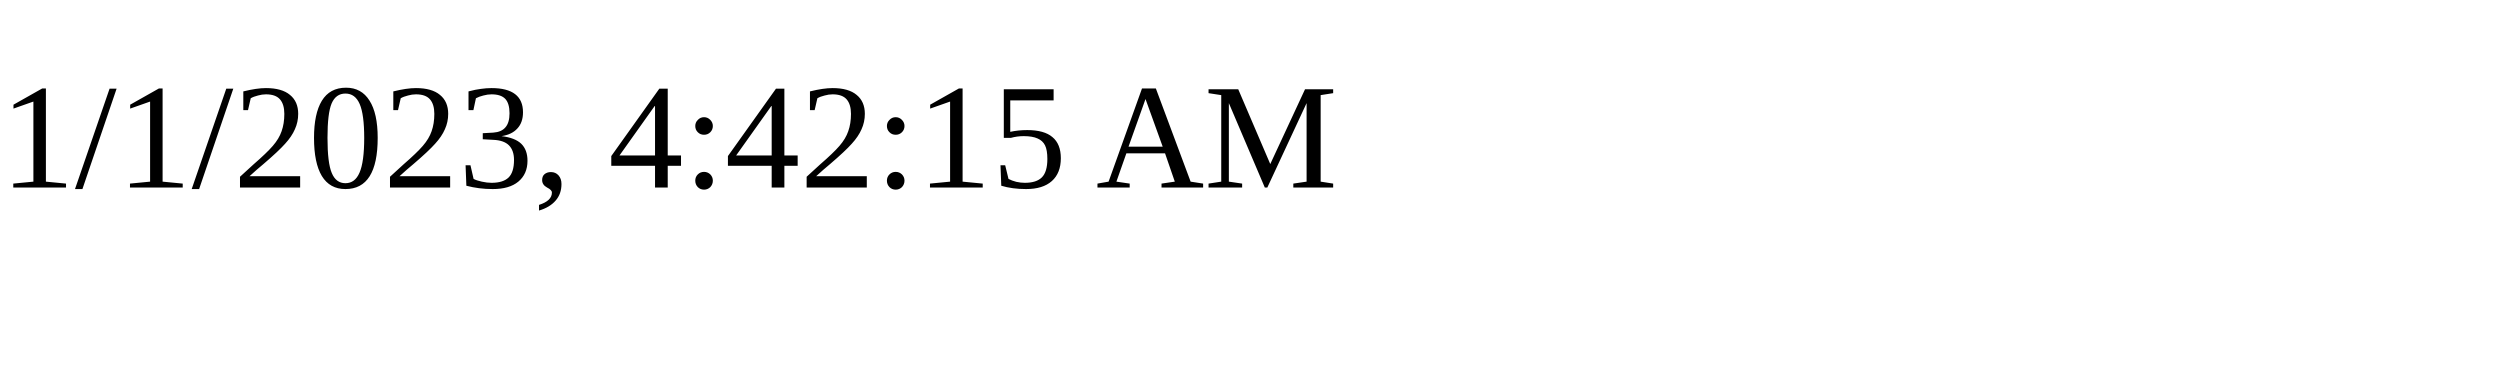
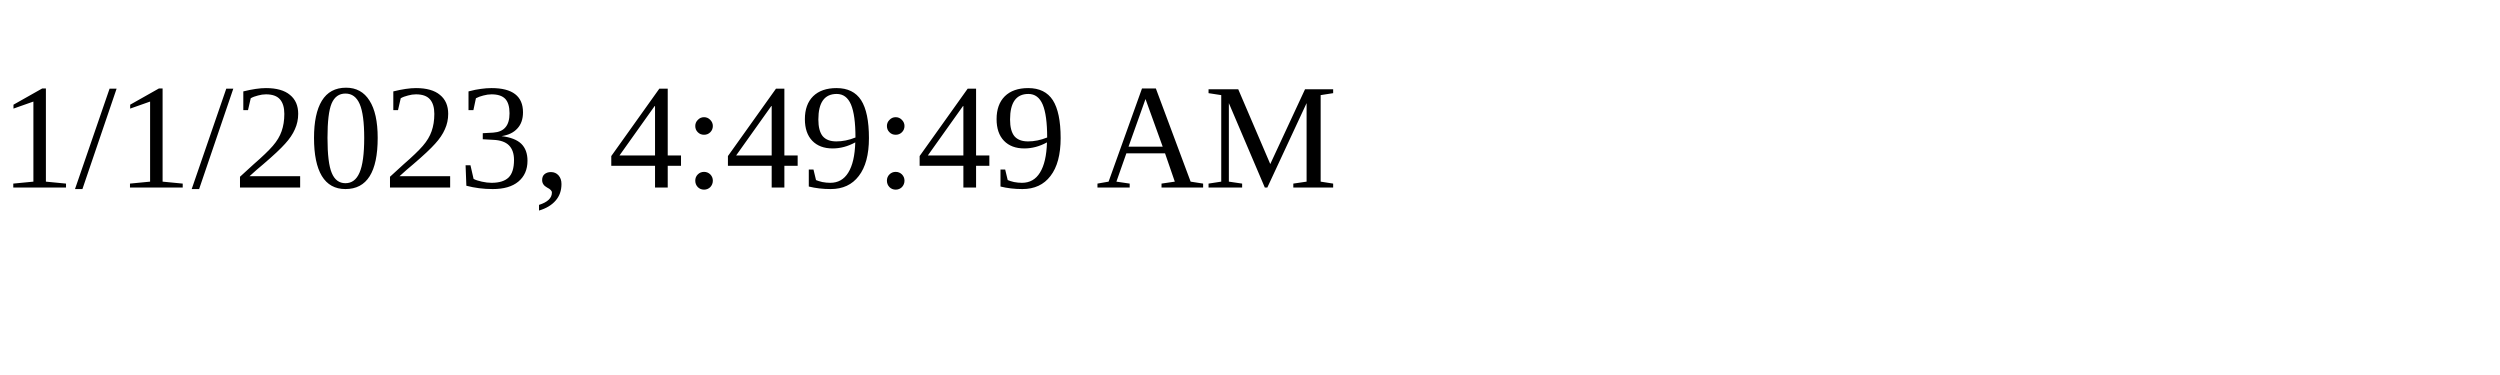
<svg xmlns="http://www.w3.org/2000/svg" height="30" width="200">
-   <text x="0" y="15">1/1/2023, 4:42:15 AM</text>
+   <text x="0" y="15">1/1/2023, 4:49:49 AM</text>
</svg>
